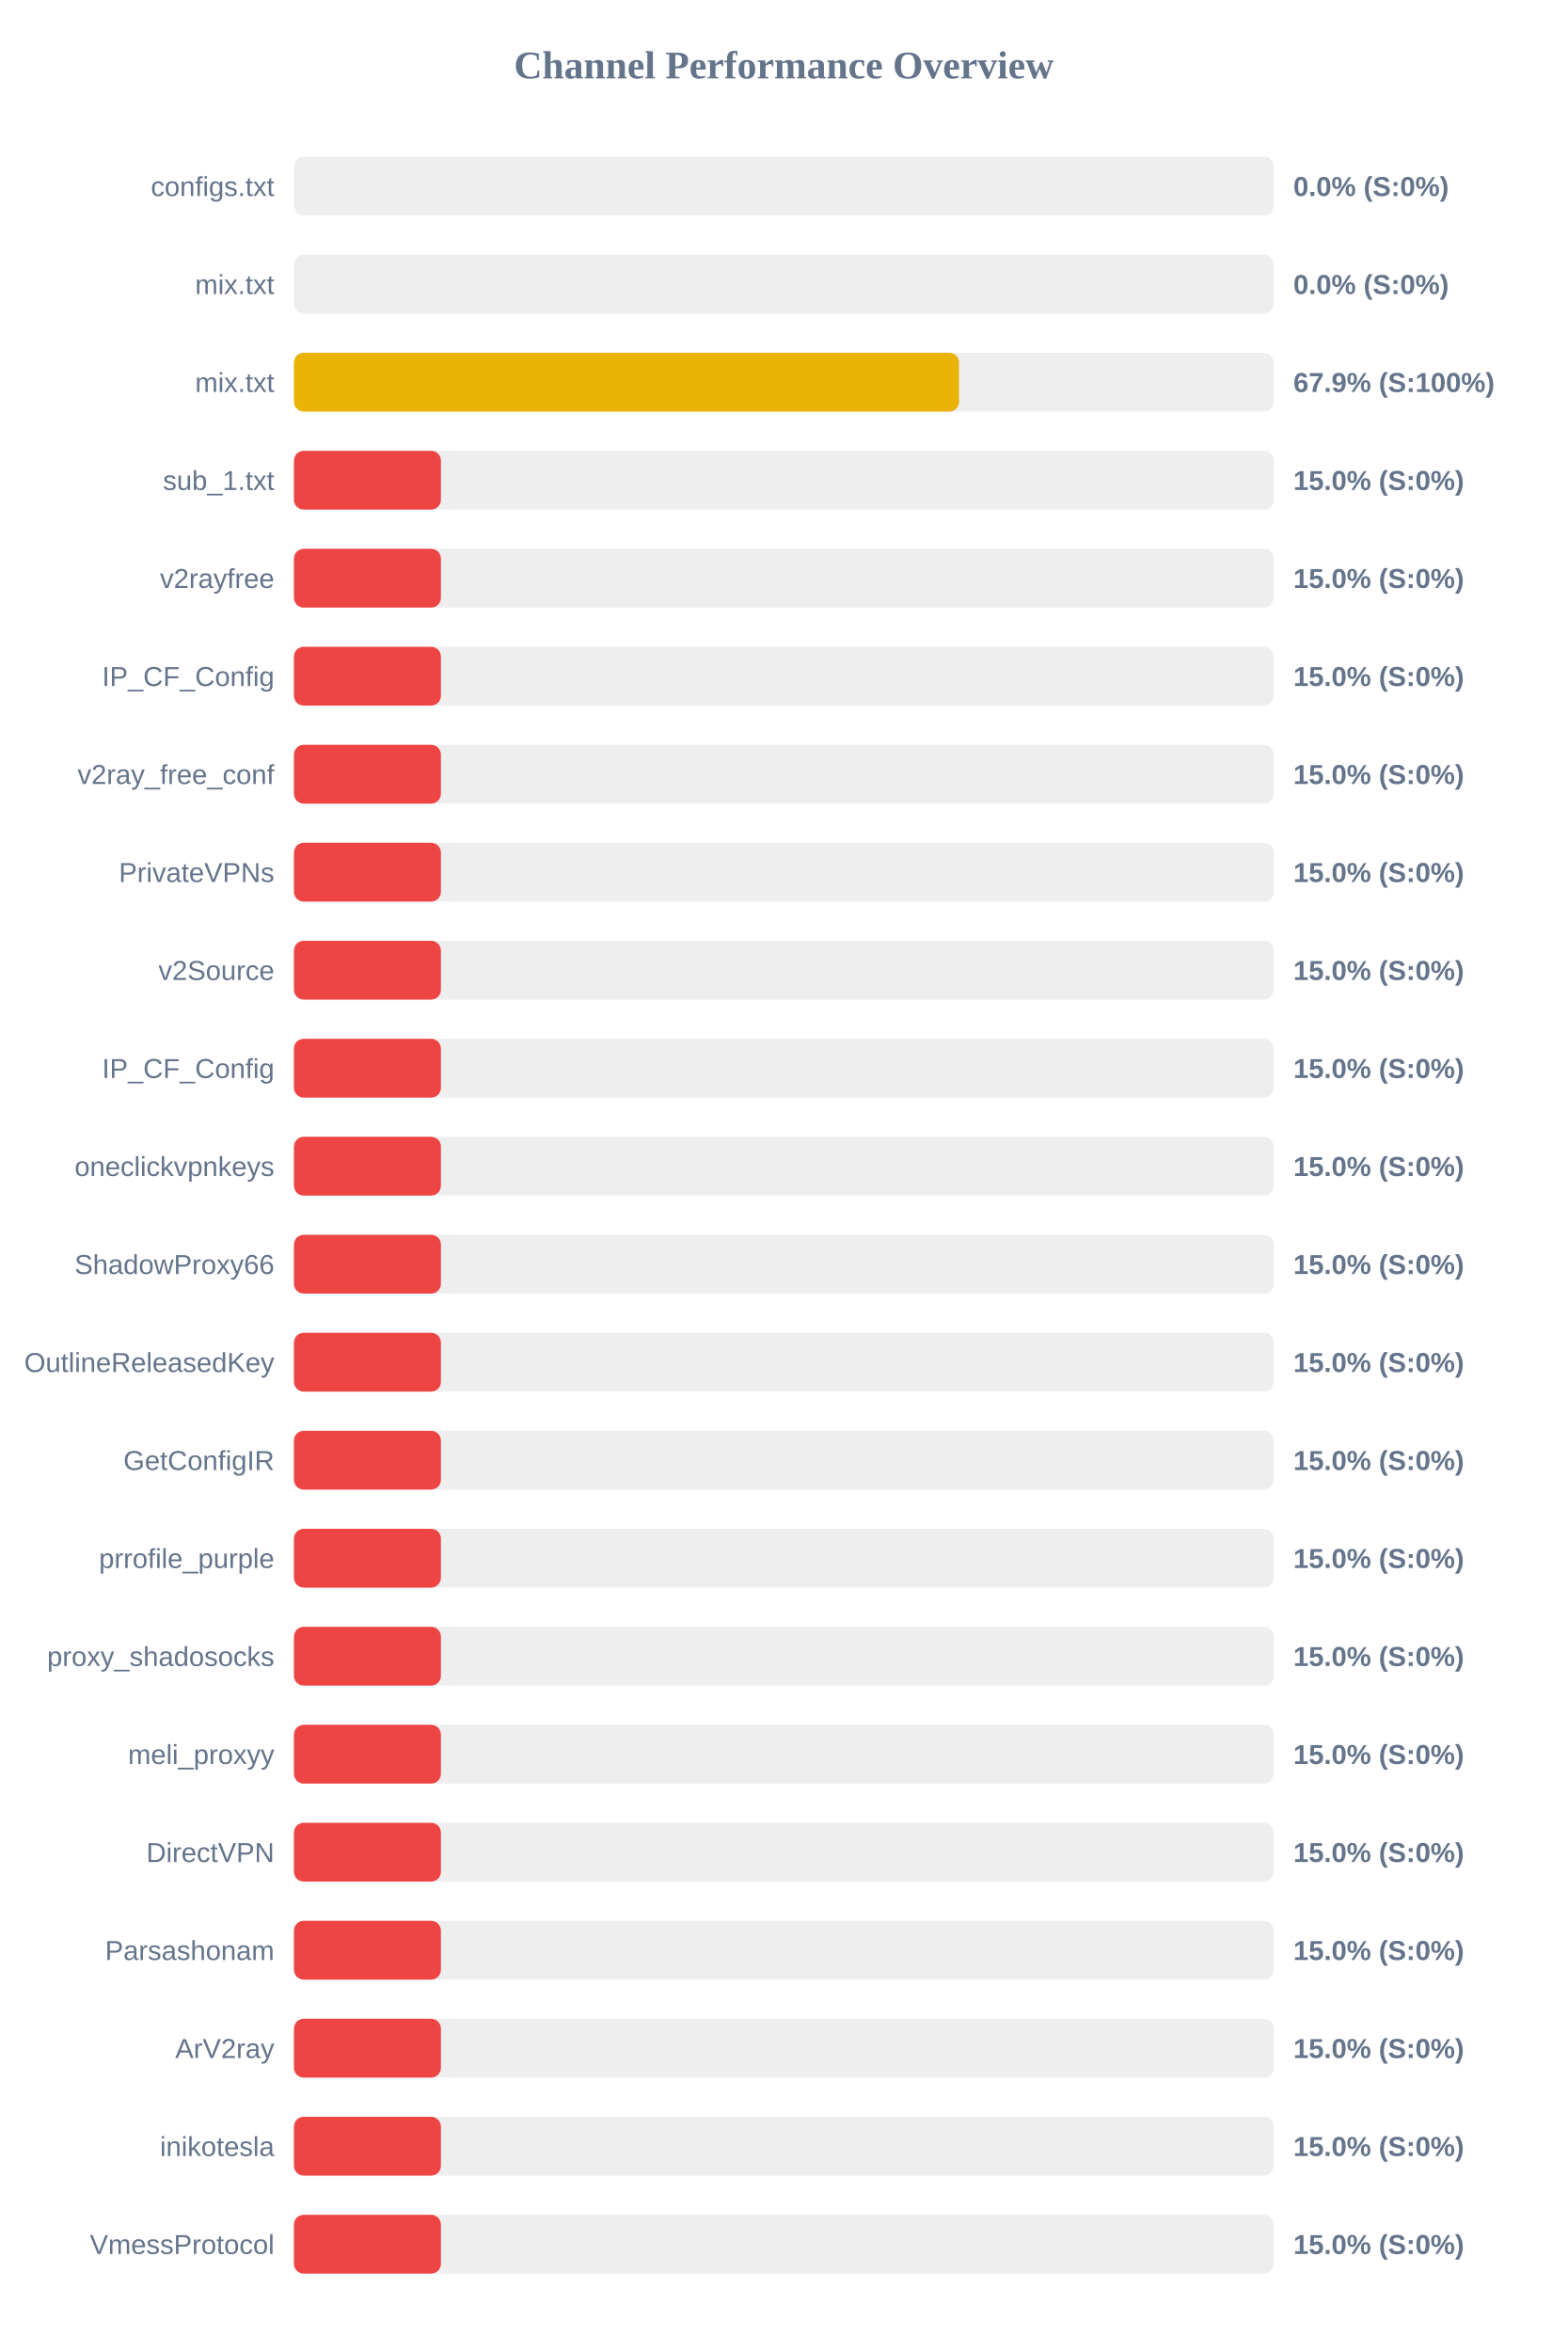
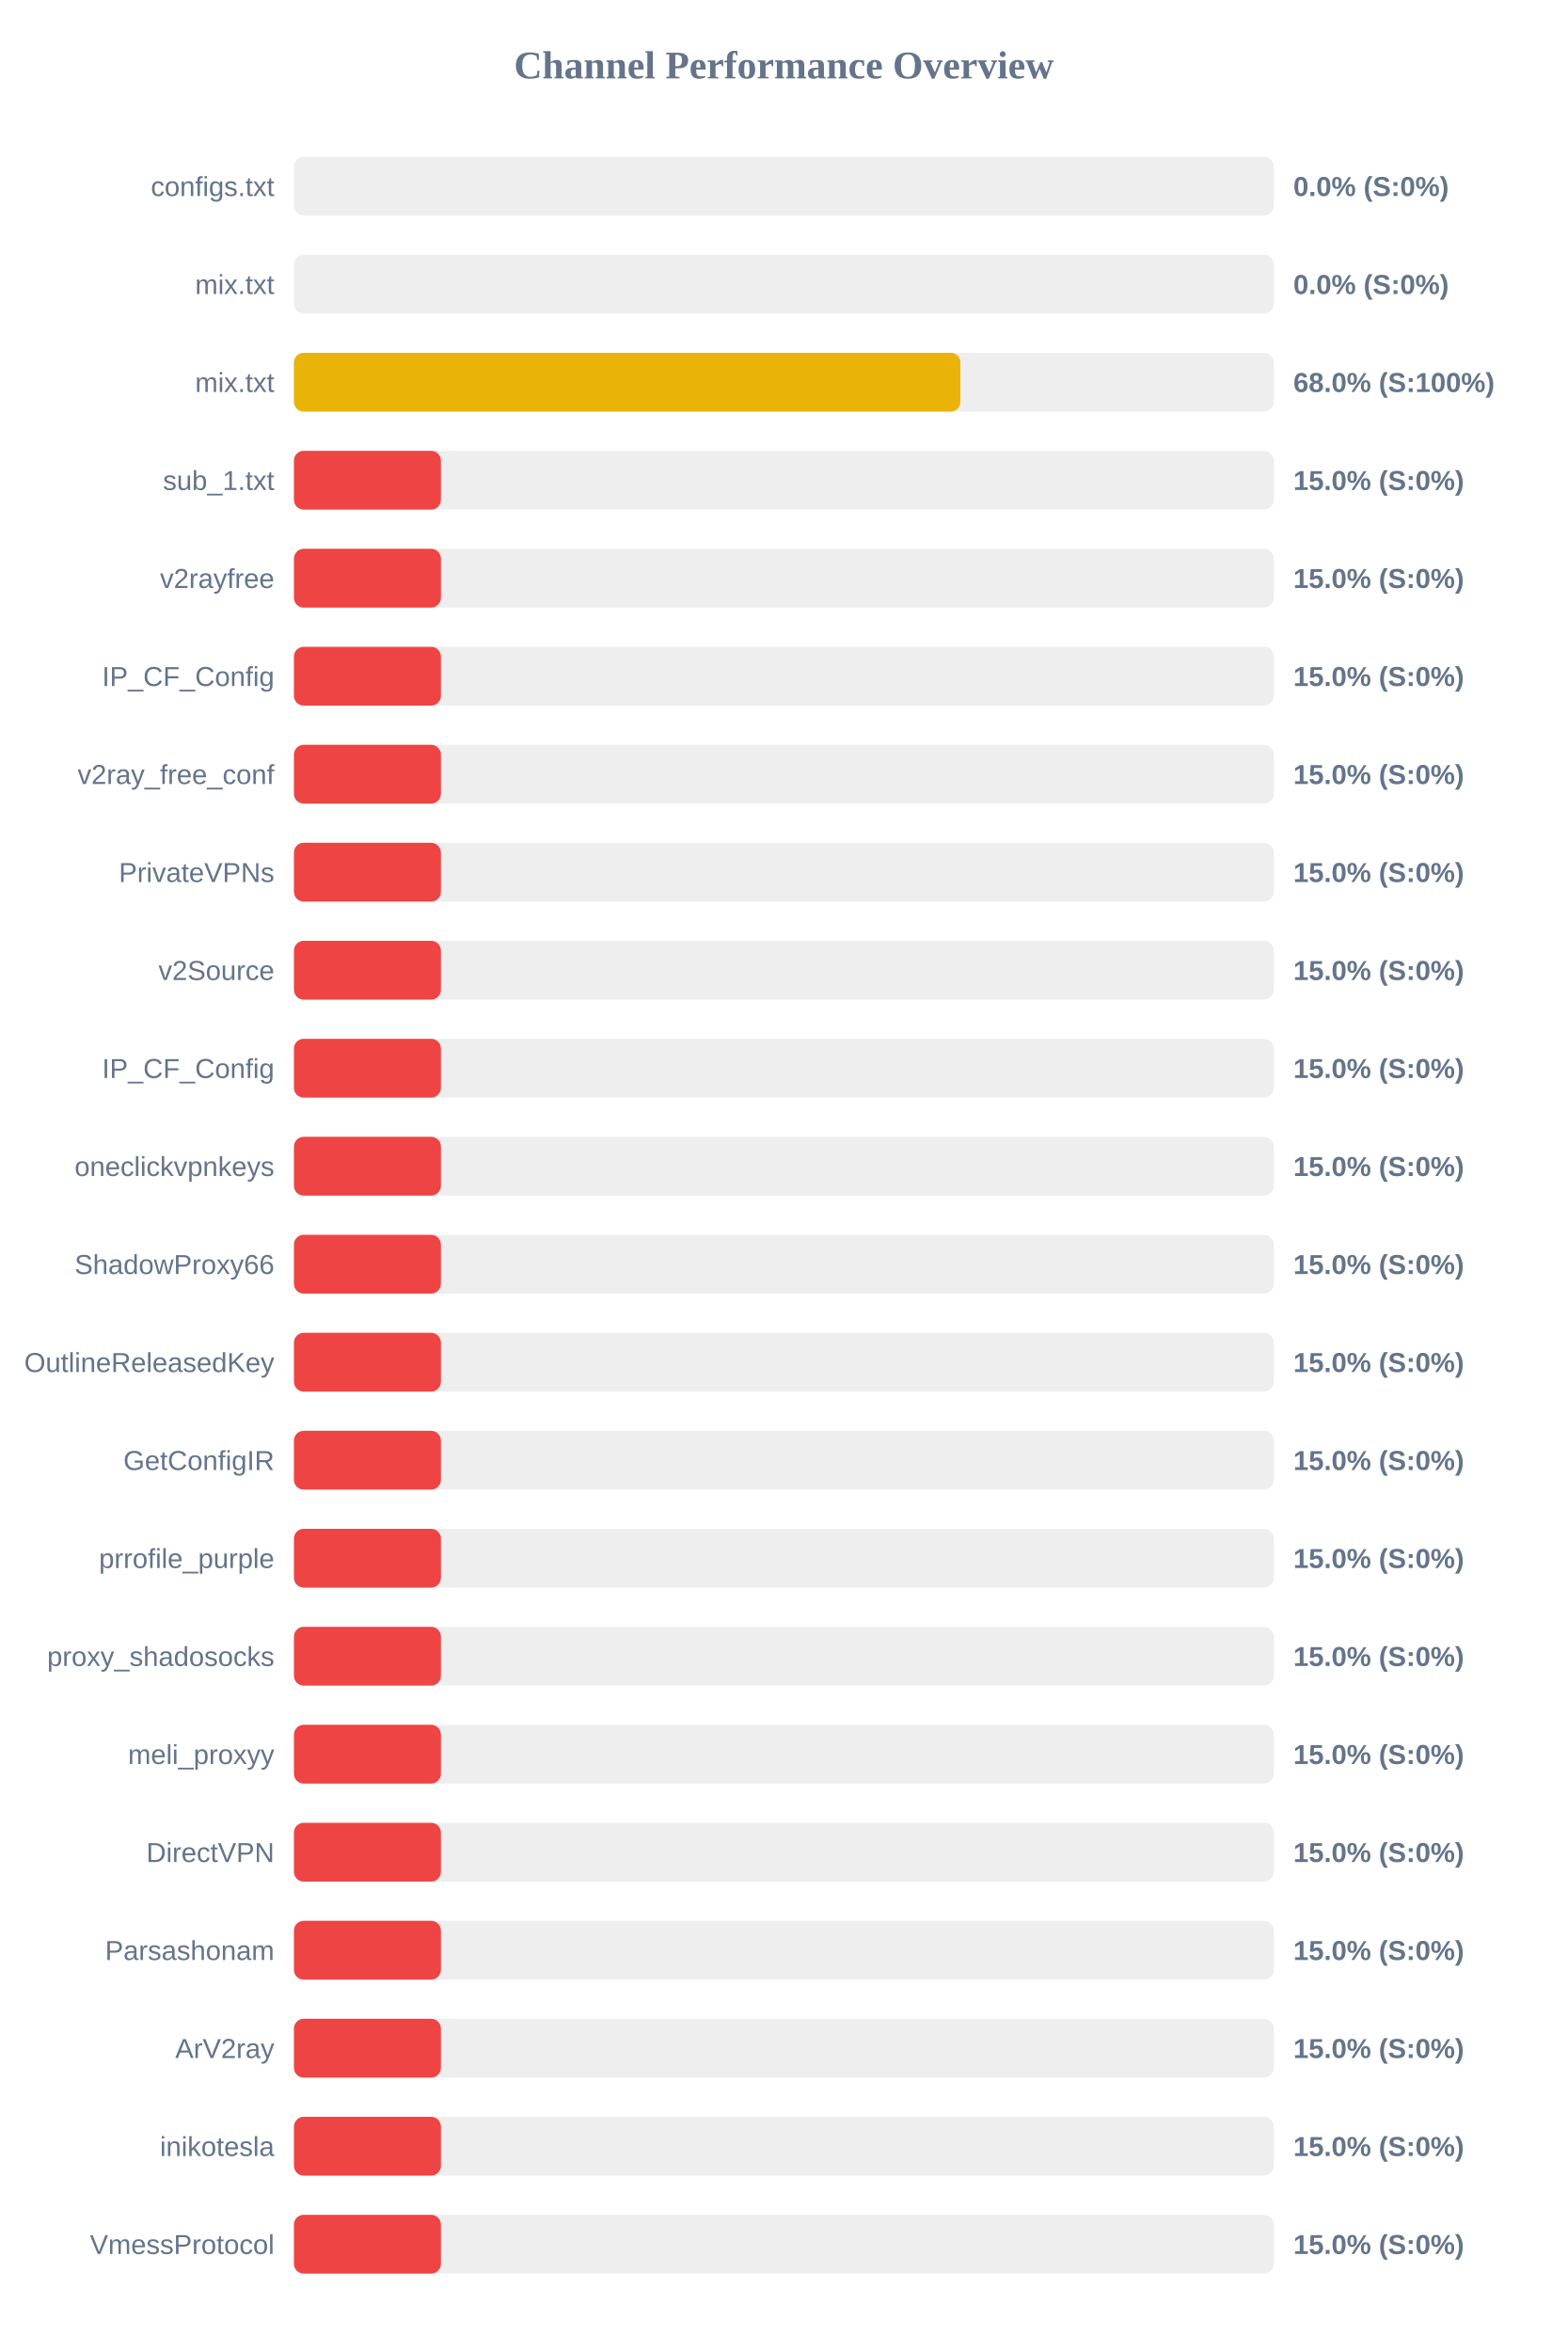
<svg xmlns="http://www.w3.org/2000/svg" width="800" height="1200" version="1.1">
  <style>
        .row { font: 14px Arial; fill: #64748b; }
        .score { font: bold 14px Arial; fill: #64748b; }
    </style>
  <text x="400" y="40" text-anchor="middle" font-size="20px" font-weight="bold" fill="#64748b">Channel Performance Overview</text>
  <rect x="150" y="80" width="500" height="30" fill="#eee" rx="5" />
  <rect x="150" y="80" width="0.0" height="30" fill="#ef4444" rx="5" />
  <text x="140" y="100" text-anchor="end" class="row">configs.txt</text>
  <text x="660" y="100" text-anchor="start" class="score">0.0% (S:0%)</text>
  <rect x="150" y="130" width="500" height="30" fill="#eee" rx="5" />
  <rect x="150" y="130" width="0.0" height="30" fill="#ef4444" rx="5" />
  <text x="140" y="150" text-anchor="end" class="row">mix.txt</text>
  <text x="660" y="150" text-anchor="start" class="score">0.0% (S:0%)</text>
  <rect x="150" y="180" width="500" height="30" fill="#eee" rx="5" />
-   <rect x="150" y="180" width="339.4" height="30" fill="#eab308" rx="5" />
+   <rect x="150" y="180" width="340.1" height="30" fill="#eab308" rx="5" />
  <text x="140" y="200" text-anchor="end" class="row">mix.txt</text>
-   <text x="660" y="200" text-anchor="start" class="score">67.9% (S:100%)</text>
+   <text x="660" y="200" text-anchor="start" class="score">68.0% (S:100%)</text>
  <rect x="150" y="230" width="500" height="30" fill="#eee" rx="5" />
  <rect x="150" y="230" width="75.0" height="30" fill="#ef4444" rx="5" />
  <text x="140" y="250" text-anchor="end" class="row">sub_1.txt</text>
  <text x="660" y="250" text-anchor="start" class="score">15.0% (S:0%)</text>
  <rect x="150" y="280" width="500" height="30" fill="#eee" rx="5" />
  <rect x="150" y="280" width="75.0" height="30" fill="#ef4444" rx="5" />
  <text x="140" y="300" text-anchor="end" class="row">v2rayfree</text>
  <text x="660" y="300" text-anchor="start" class="score">15.0% (S:0%)</text>
  <rect x="150" y="330" width="500" height="30" fill="#eee" rx="5" />
  <rect x="150" y="330" width="75.0" height="30" fill="#ef4444" rx="5" />
  <text x="140" y="350" text-anchor="end" class="row">IP_CF_Config</text>
  <text x="660" y="350" text-anchor="start" class="score">15.0% (S:0%)</text>
  <rect x="150" y="380" width="500" height="30" fill="#eee" rx="5" />
  <rect x="150" y="380" width="75.0" height="30" fill="#ef4444" rx="5" />
  <text x="140" y="400" text-anchor="end" class="row">v2ray_free_conf</text>
  <text x="660" y="400" text-anchor="start" class="score">15.0% (S:0%)</text>
  <rect x="150" y="430" width="500" height="30" fill="#eee" rx="5" />
  <rect x="150" y="430" width="75.0" height="30" fill="#ef4444" rx="5" />
  <text x="140" y="450" text-anchor="end" class="row">PrivateVPNs</text>
  <text x="660" y="450" text-anchor="start" class="score">15.0% (S:0%)</text>
  <rect x="150" y="480" width="500" height="30" fill="#eee" rx="5" />
  <rect x="150" y="480" width="75.0" height="30" fill="#ef4444" rx="5" />
  <text x="140" y="500" text-anchor="end" class="row">v2Source</text>
  <text x="660" y="500" text-anchor="start" class="score">15.0% (S:0%)</text>
  <rect x="150" y="530" width="500" height="30" fill="#eee" rx="5" />
  <rect x="150" y="530" width="75.0" height="30" fill="#ef4444" rx="5" />
  <text x="140" y="550" text-anchor="end" class="row">IP_CF_Config</text>
  <text x="660" y="550" text-anchor="start" class="score">15.0% (S:0%)</text>
  <rect x="150" y="580" width="500" height="30" fill="#eee" rx="5" />
  <rect x="150" y="580" width="75.0" height="30" fill="#ef4444" rx="5" />
  <text x="140" y="600" text-anchor="end" class="row">oneclickvpnkeys</text>
  <text x="660" y="600" text-anchor="start" class="score">15.0% (S:0%)</text>
  <rect x="150" y="630" width="500" height="30" fill="#eee" rx="5" />
  <rect x="150" y="630" width="75.0" height="30" fill="#ef4444" rx="5" />
  <text x="140" y="650" text-anchor="end" class="row">ShadowProxy66</text>
  <text x="660" y="650" text-anchor="start" class="score">15.0% (S:0%)</text>
  <rect x="150" y="680" width="500" height="30" fill="#eee" rx="5" />
  <rect x="150" y="680" width="75.0" height="30" fill="#ef4444" rx="5" />
  <text x="140" y="700" text-anchor="end" class="row">OutlineReleasedKey</text>
  <text x="660" y="700" text-anchor="start" class="score">15.0% (S:0%)</text>
  <rect x="150" y="730" width="500" height="30" fill="#eee" rx="5" />
  <rect x="150" y="730" width="75.0" height="30" fill="#ef4444" rx="5" />
  <text x="140" y="750" text-anchor="end" class="row">GetConfigIR</text>
  <text x="660" y="750" text-anchor="start" class="score">15.0% (S:0%)</text>
  <rect x="150" y="780" width="500" height="30" fill="#eee" rx="5" />
  <rect x="150" y="780" width="75.0" height="30" fill="#ef4444" rx="5" />
  <text x="140" y="800" text-anchor="end" class="row">prrofile_purple</text>
  <text x="660" y="800" text-anchor="start" class="score">15.0% (S:0%)</text>
  <rect x="150" y="830" width="500" height="30" fill="#eee" rx="5" />
  <rect x="150" y="830" width="75.0" height="30" fill="#ef4444" rx="5" />
  <text x="140" y="850" text-anchor="end" class="row">proxy_shadosocks</text>
  <text x="660" y="850" text-anchor="start" class="score">15.0% (S:0%)</text>
  <rect x="150" y="880" width="500" height="30" fill="#eee" rx="5" />
  <rect x="150" y="880" width="75.0" height="30" fill="#ef4444" rx="5" />
  <text x="140" y="900" text-anchor="end" class="row">meli_proxyy</text>
  <text x="660" y="900" text-anchor="start" class="score">15.0% (S:0%)</text>
  <rect x="150" y="930" width="500" height="30" fill="#eee" rx="5" />
  <rect x="150" y="930" width="75.0" height="30" fill="#ef4444" rx="5" />
  <text x="140" y="950" text-anchor="end" class="row">DirectVPN</text>
  <text x="660" y="950" text-anchor="start" class="score">15.0% (S:0%)</text>
  <rect x="150" y="980" width="500" height="30" fill="#eee" rx="5" />
  <rect x="150" y="980" width="75.0" height="30" fill="#ef4444" rx="5" />
  <text x="140" y="1000" text-anchor="end" class="row">Parsashonam</text>
  <text x="660" y="1000" text-anchor="start" class="score">15.0% (S:0%)</text>
  <rect x="150" y="1030" width="500" height="30" fill="#eee" rx="5" />
  <rect x="150" y="1030" width="75.0" height="30" fill="#ef4444" rx="5" />
  <text x="140" y="1050" text-anchor="end" class="row">ArV2ray</text>
  <text x="660" y="1050" text-anchor="start" class="score">15.0% (S:0%)</text>
  <rect x="150" y="1080" width="500" height="30" fill="#eee" rx="5" />
  <rect x="150" y="1080" width="75.0" height="30" fill="#ef4444" rx="5" />
  <text x="140" y="1100" text-anchor="end" class="row">inikotesla</text>
  <text x="660" y="1100" text-anchor="start" class="score">15.0% (S:0%)</text>
  <rect x="150" y="1130" width="500" height="30" fill="#eee" rx="5" />
  <rect x="150" y="1130" width="75.0" height="30" fill="#ef4444" rx="5" />
  <text x="140" y="1150" text-anchor="end" class="row">VmessProtocol</text>
  <text x="660" y="1150" text-anchor="start" class="score">15.0% (S:0%)</text>
</svg>
